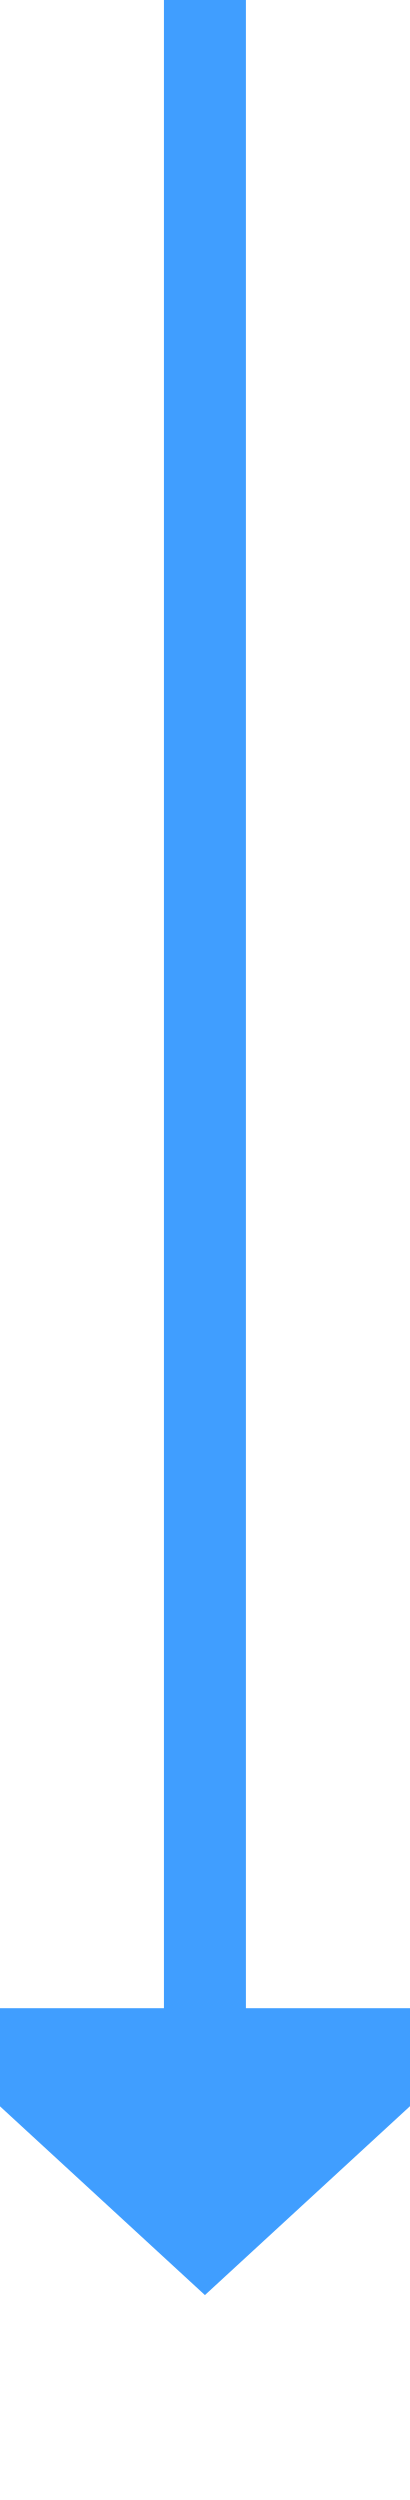
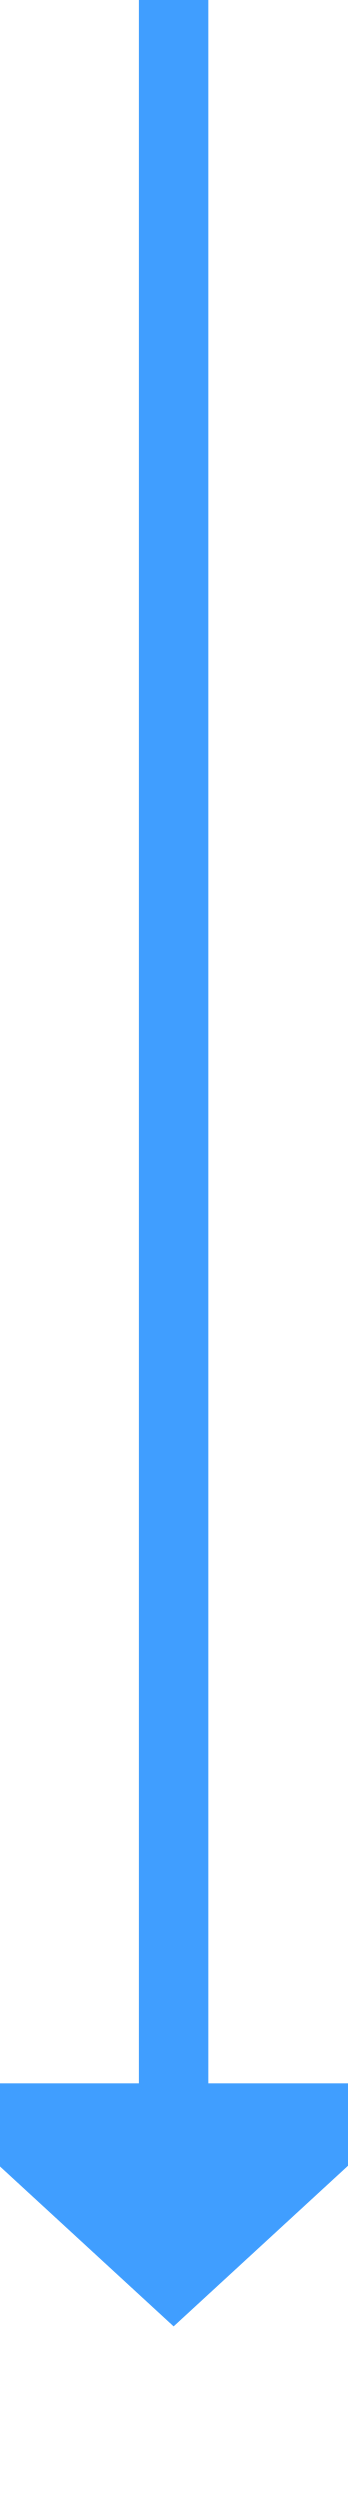
- <svg xmlns="http://www.w3.org/2000/svg" version="1.1" width="10px" height="61px" preserveAspectRatio="xMidYMin meet" viewBox="480 1608  8 61">
-   <path d="M 484 1608  L 484 1658  " stroke-width="2" stroke="#409eff" fill="none" />
-   <path d="M 476.4 1657  L 484 1664  L 491.6 1657  L 476.4 1657  Z " fill-rule="nonzero" fill="#409eff" stroke="none" />
+ <svg xmlns="http://www.w3.org/2000/svg" version="1.1" width="10px" height="72px" preserveAspectRatio="xMidYMin meet" viewBox="484 382  8 72">
+   <path d="M 488 382  L 488 443  " stroke-width="2" stroke="#409eff" fill="none" />
+   <path d="M 480.4 442  L 488 449  L 495.6 442  L 480.4 442  Z " fill-rule="nonzero" fill="#409eff" stroke="none" />
</svg>
